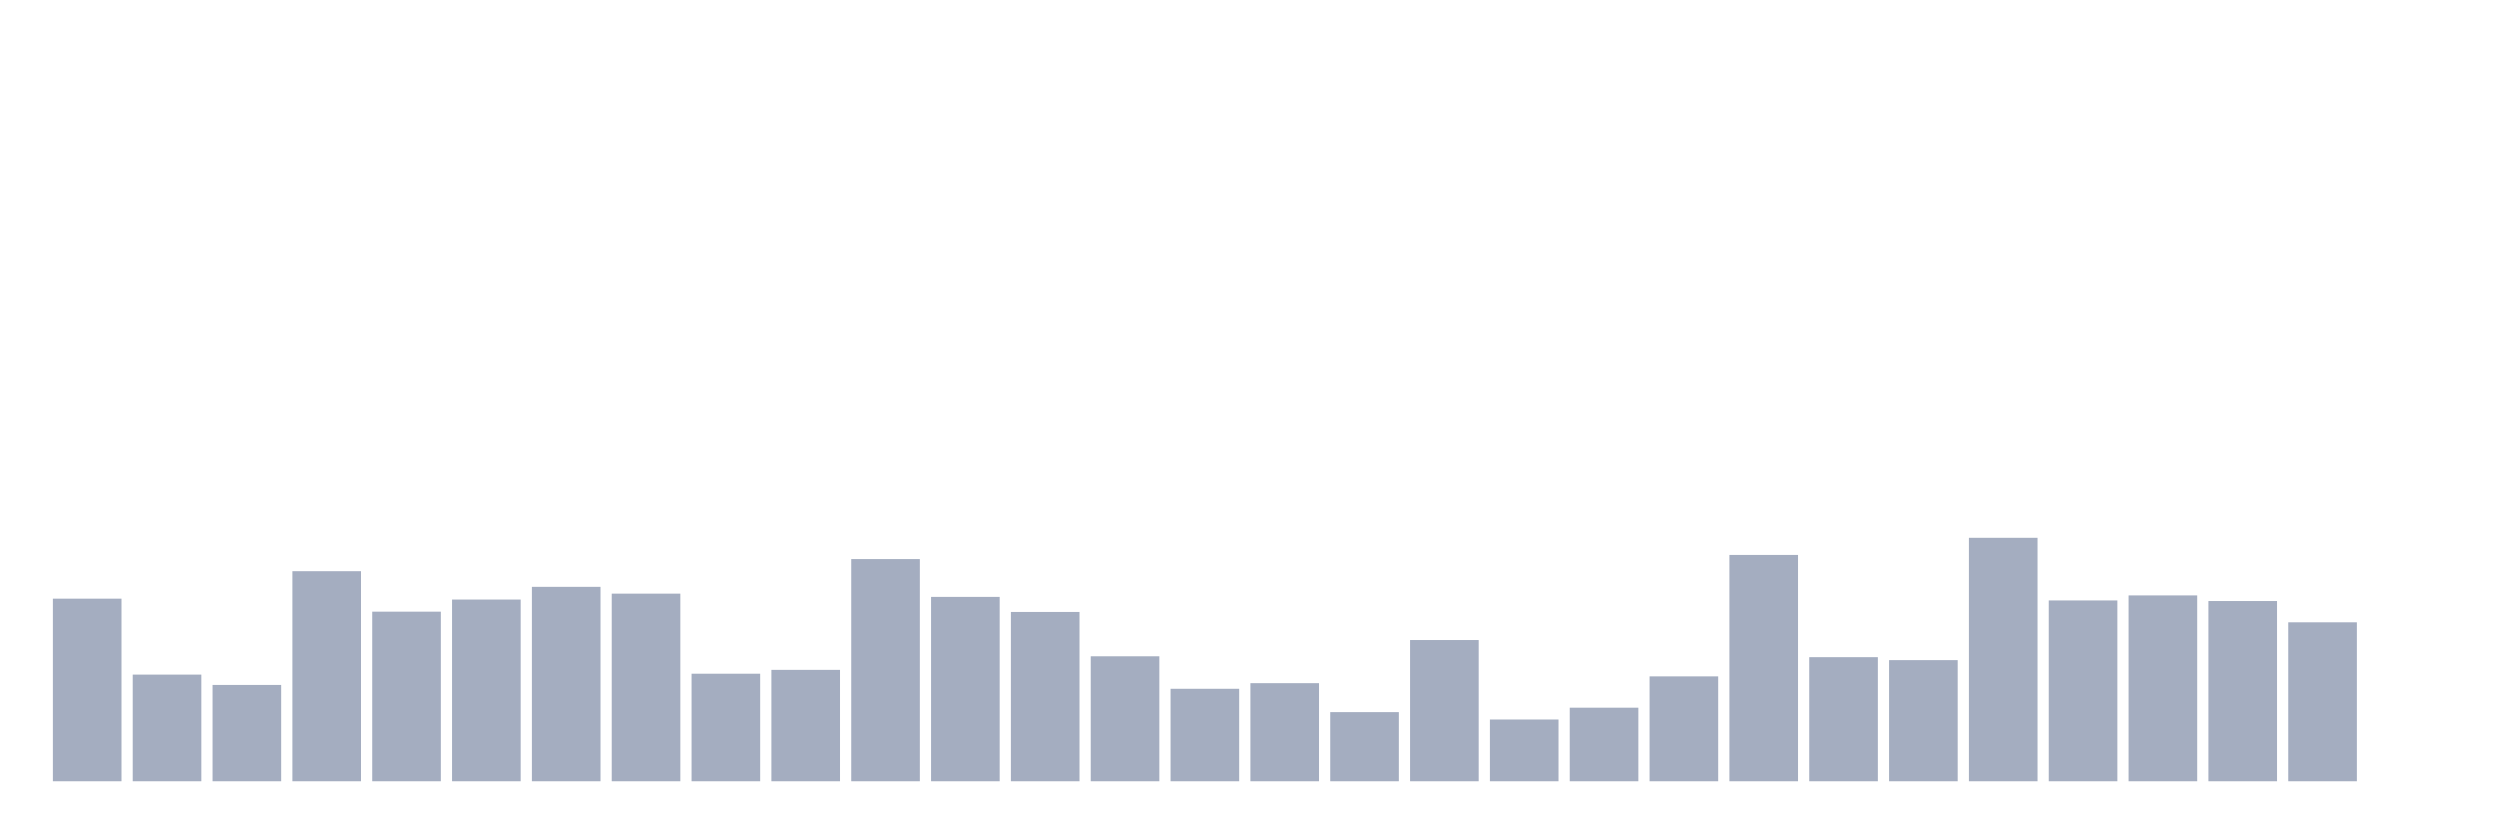
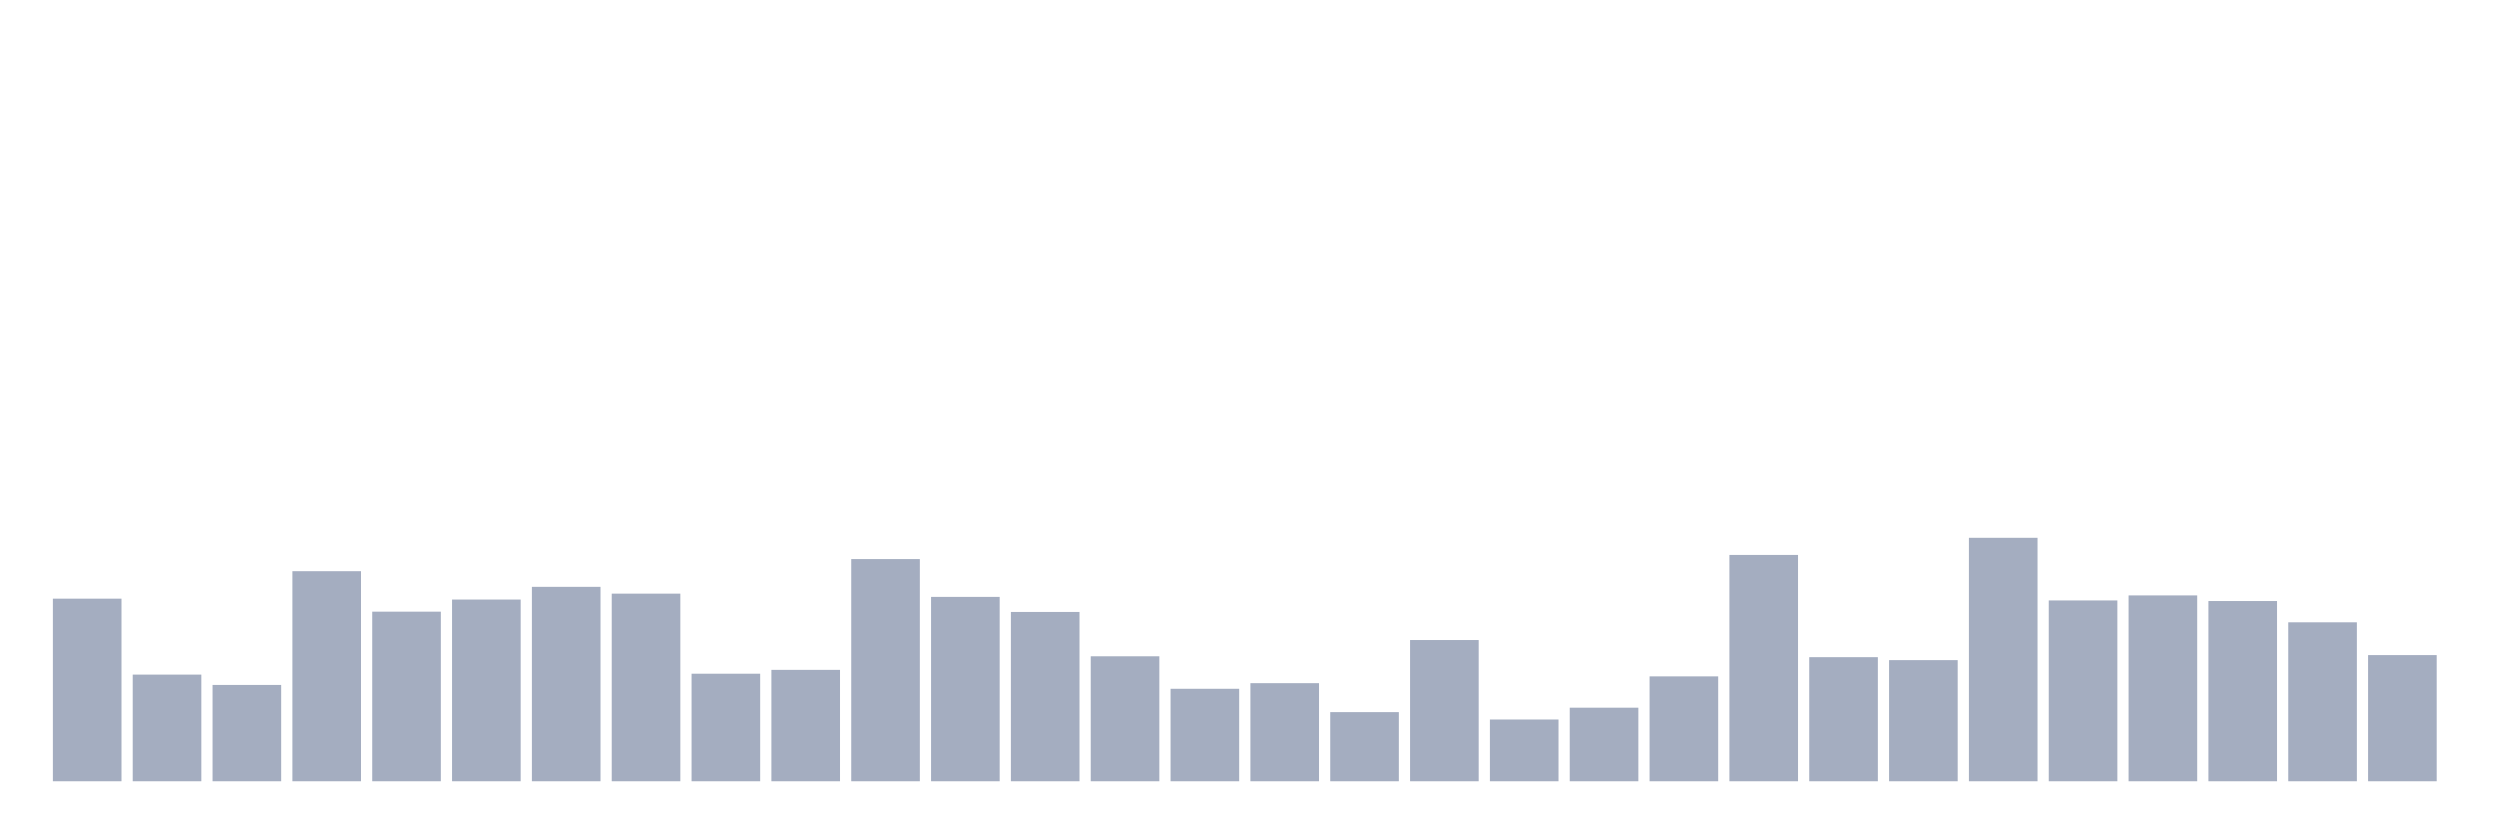
<svg xmlns="http://www.w3.org/2000/svg" viewBox="0 0 480 160">
  <g transform="translate(10,10)">
    <rect class="bar" x="0.153" width="13.175" y="104.943" height="35.057" fill="rgb(164,173,192)" />
    <rect class="bar" x="15.482" width="13.175" y="119.522" height="20.478" fill="rgb(164,173,192)" />
    <rect class="bar" x="30.81" width="13.175" y="121.507" height="18.493" fill="rgb(164,173,192)" />
    <rect class="bar" x="46.138" width="13.175" y="99.668" height="40.332" fill="rgb(164,173,192)" />
    <rect class="bar" x="61.466" width="13.175" y="107.439" height="32.561" fill="rgb(164,173,192)" />
    <rect class="bar" x="76.794" width="13.175" y="105.113" height="34.887" fill="rgb(164,173,192)" />
    <rect class="bar" x="92.123" width="13.175" y="102.674" height="37.326" fill="rgb(164,173,192)" />
    <rect class="bar" x="107.451" width="13.175" y="103.979" height="36.021" fill="rgb(164,173,192)" />
    <rect class="bar" x="122.779" width="13.175" y="119.352" height="20.648" fill="rgb(164,173,192)" />
    <rect class="bar" x="138.107" width="13.175" y="118.614" height="21.386" fill="rgb(164,173,192)" />
    <rect class="bar" x="153.436" width="13.175" y="97.342" height="42.658" fill="rgb(164,173,192)" />
    <rect class="bar" x="168.764" width="13.175" y="104.603" height="35.397" fill="rgb(164,173,192)" />
    <rect class="bar" x="184.092" width="13.175" y="107.496" height="32.504" fill="rgb(164,173,192)" />
    <rect class="bar" x="199.42" width="13.175" y="116.005" height="23.995" fill="rgb(164,173,192)" />
    <rect class="bar" x="214.748" width="13.175" y="122.245" height="17.755" fill="rgb(164,173,192)" />
    <rect class="bar" x="230.077" width="13.175" y="121.167" height="18.833" fill="rgb(164,173,192)" />
    <rect class="bar" x="245.405" width="13.175" y="126.726" height="13.274" fill="rgb(164,173,192)" />
    <rect class="bar" x="260.733" width="13.175" y="112.885" height="27.115" fill="rgb(164,173,192)" />
    <rect class="bar" x="276.061" width="13.175" y="128.144" height="11.856" fill="rgb(164,173,192)" />
    <rect class="bar" x="291.39" width="13.175" y="125.875" height="14.125" fill="rgb(164,173,192)" />
    <rect class="bar" x="306.718" width="13.175" y="119.862" height="20.138" fill="rgb(164,173,192)" />
    <rect class="bar" x="322.046" width="13.175" y="96.548" height="43.452" fill="rgb(164,173,192)" />
    <rect class="bar" x="337.374" width="13.175" y="116.175" height="23.825" fill="rgb(164,173,192)" />
    <rect class="bar" x="352.702" width="13.175" y="116.742" height="23.258" fill="rgb(164,173,192)" />
    <rect class="bar" x="368.031" width="13.175" y="93.258" height="46.742" fill="rgb(164,173,192)" />
    <rect class="bar" x="383.359" width="13.175" y="105.284" height="34.716" fill="rgb(164,173,192)" />
    <rect class="bar" x="398.687" width="13.175" y="104.319" height="35.681" fill="rgb(164,173,192)" />
    <rect class="bar" x="414.015" width="13.175" y="105.397" height="34.603" fill="rgb(164,173,192)" />
    <rect class="bar" x="429.344" width="13.175" y="109.481" height="30.519" fill="rgb(164,173,192)" />
-     <rect class="bar" x="444.672" width="13.175" y="140" height="0" fill="rgb(164,173,192)" />
+     <rect class="bar" x="444.672" width="13.175" y="115.778" height="24.222" fill="rgb(164,173,192)" />
  </g>
</svg>
